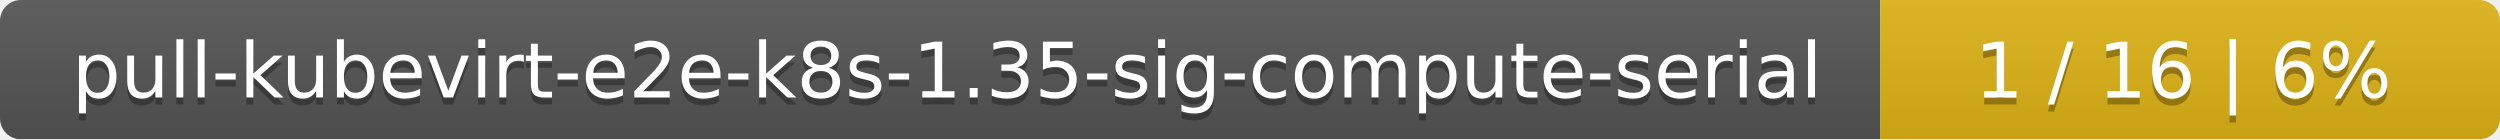
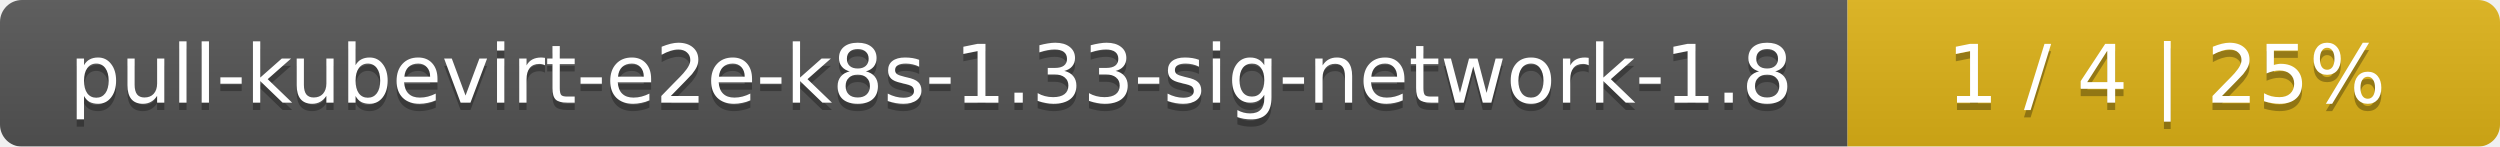
- <svg xmlns="http://www.w3.org/2000/svg" width="359" height="20">
+ <svg xmlns="http://www.w3.org/2000/svg" width="341" height="20">
  <linearGradient id="smooth" x2="0" y2="100%">
    <stop offset="0" stop-color="#bbb" stop-opacity=".1" />
    <stop offset="1" stop-opacity=".1" />
  </linearGradient>
  <mask id="round">
-     <rect width="359" height="20" rx="3" fill="#fff" />
+     <rect width="341" height="20" rx="3" fill="#fff" />
  </mask>
  <g mask="url(#round)">
-     <rect width="270" height="20" fill="#555" />
-     <rect x="270" width="89" height="20" fill="#dfb317" />
-     <rect width="359" height="20" fill="url(#smooth)" />
+     <rect width="252" height="20" fill="#555" />
+     <rect x="252" width="89" height="20" fill="#dfb317" />
+     <rect width="341" height="20" fill="url(#smooth)" />
  </g>
  <g fill="#fff" text-anchor="middle" font-family="DejaVu Sans,Verdana,Geneva,sans-serif" font-size="11">
-     <text x="136" y="15" fill="#010101" fill-opacity=".3">pull-kubevirt-e2e-k8s-1.35-sig-compute-serial</text>
-     <text x="136" y="14">pull-kubevirt-e2e-k8s-1.35-sig-compute-serial</text>
-     <text x="313.5" y="15" fill="#010101" fill-opacity=".3">1 / 16    |    6%</text>
-     <text x="313.5" y="14">1 / 16    |    6%</text>
+     <text x="127" y="15" fill="#010101" fill-opacity=".3">pull-kubevirt-e2e-k8s-1.33-sig-network-1.8</text>
+     <text x="127" y="14">pull-kubevirt-e2e-k8s-1.33-sig-network-1.8</text>
+     <text x="295.5" y="15" fill="#010101" fill-opacity=".3">1 / 4    |    25%</text>
+     <text x="295.5" y="14">1 / 4    |    25%</text>
  </g>
</svg>
